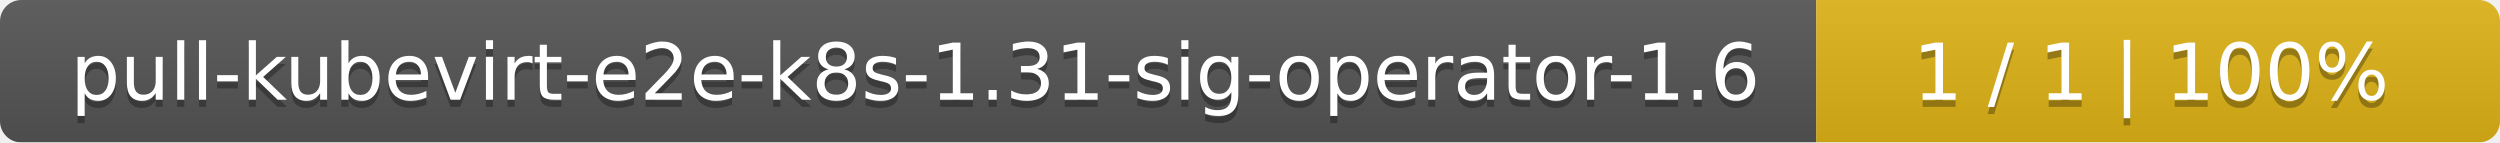
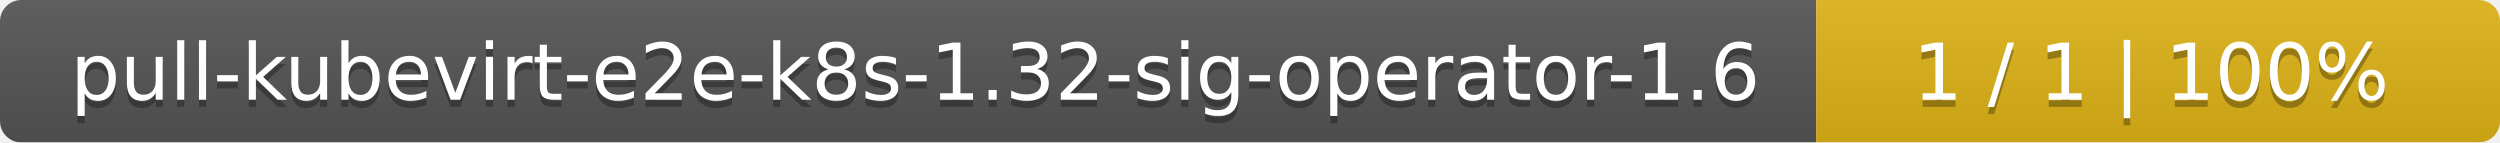
<svg xmlns="http://www.w3.org/2000/svg" width="351" height="20">
  <linearGradient id="smooth" x2="0" y2="100%">
    <stop offset="0" stop-color="#bbb" stop-opacity=".1" />
    <stop offset="1" stop-opacity=".1" />
  </linearGradient>
  <mask id="round">
    <rect width="351" height="20" rx="3" fill="#fff" />
  </mask>
  <g mask="url(#round)">
    <rect width="255" height="20" fill="#555" />
    <rect x="255" width="96" height="20" fill="#dfb317" />
    <rect width="351" height="20" fill="url(#smooth)" />
  </g>
  <g fill="#fff" text-anchor="middle" font-family="DejaVu Sans,Verdana,Geneva,sans-serif" font-size="11">
-     <text x="128.5" y="15" fill="#010101" fill-opacity=".3">pull-kubevirt-e2e-k8s-1.31-sig-operator-1.6</text>
-     <text x="128.5" y="14">pull-kubevirt-e2e-k8s-1.31-sig-operator-1.6</text>
+     <text x="128.5" y="15" fill="#010101" fill-opacity=".3">pull-kubevirt-e2e-k8s-1.32-sig-operator-1.6</text>
+     <text x="128.5" y="14">pull-kubevirt-e2e-k8s-1.32-sig-operator-1.6</text>
    <text x="302" y="15" fill="#010101" fill-opacity=".3">1 / 1    |    100%</text>
    <text x="302" y="14">1 / 1    |    100%</text>
  </g>
</svg>
